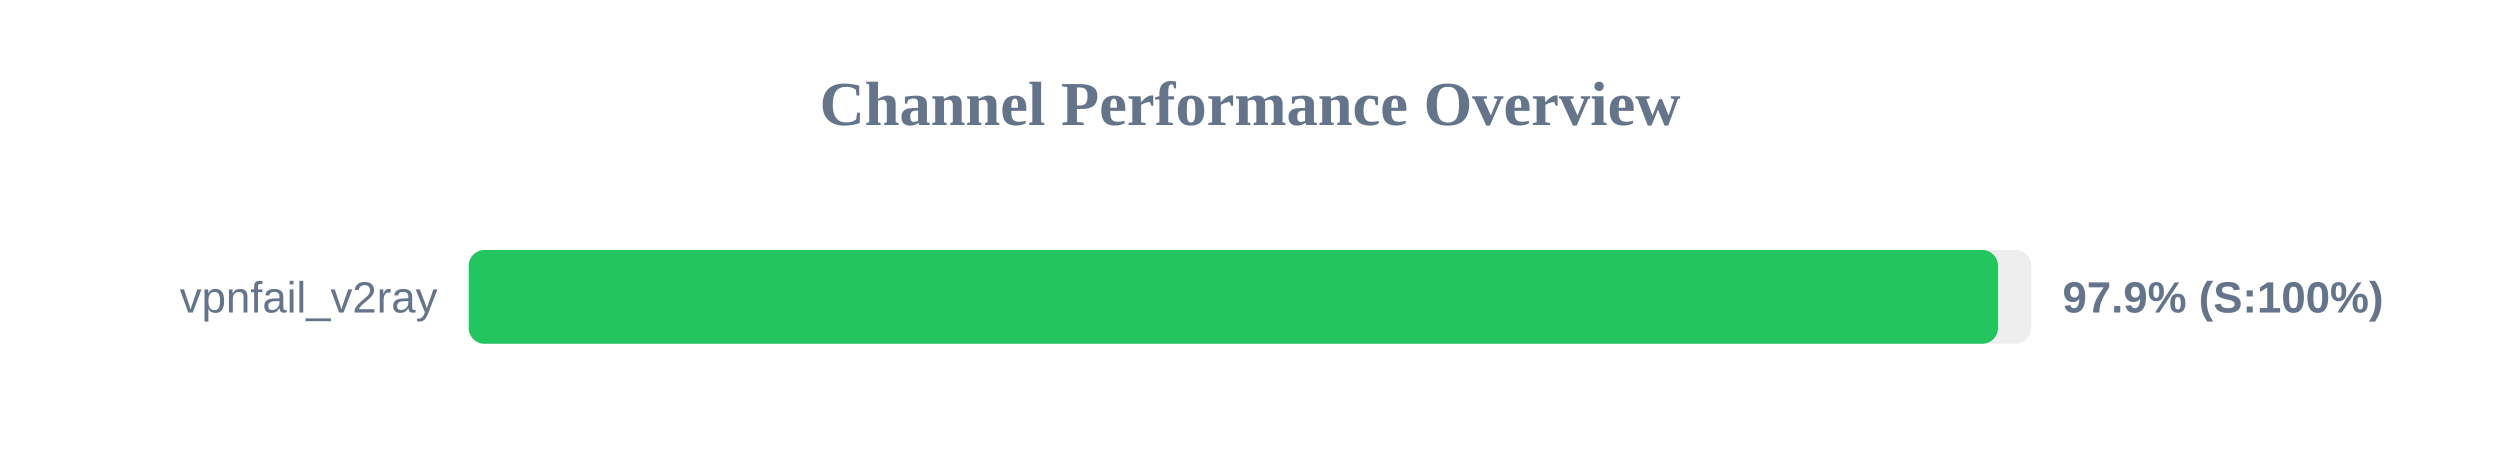
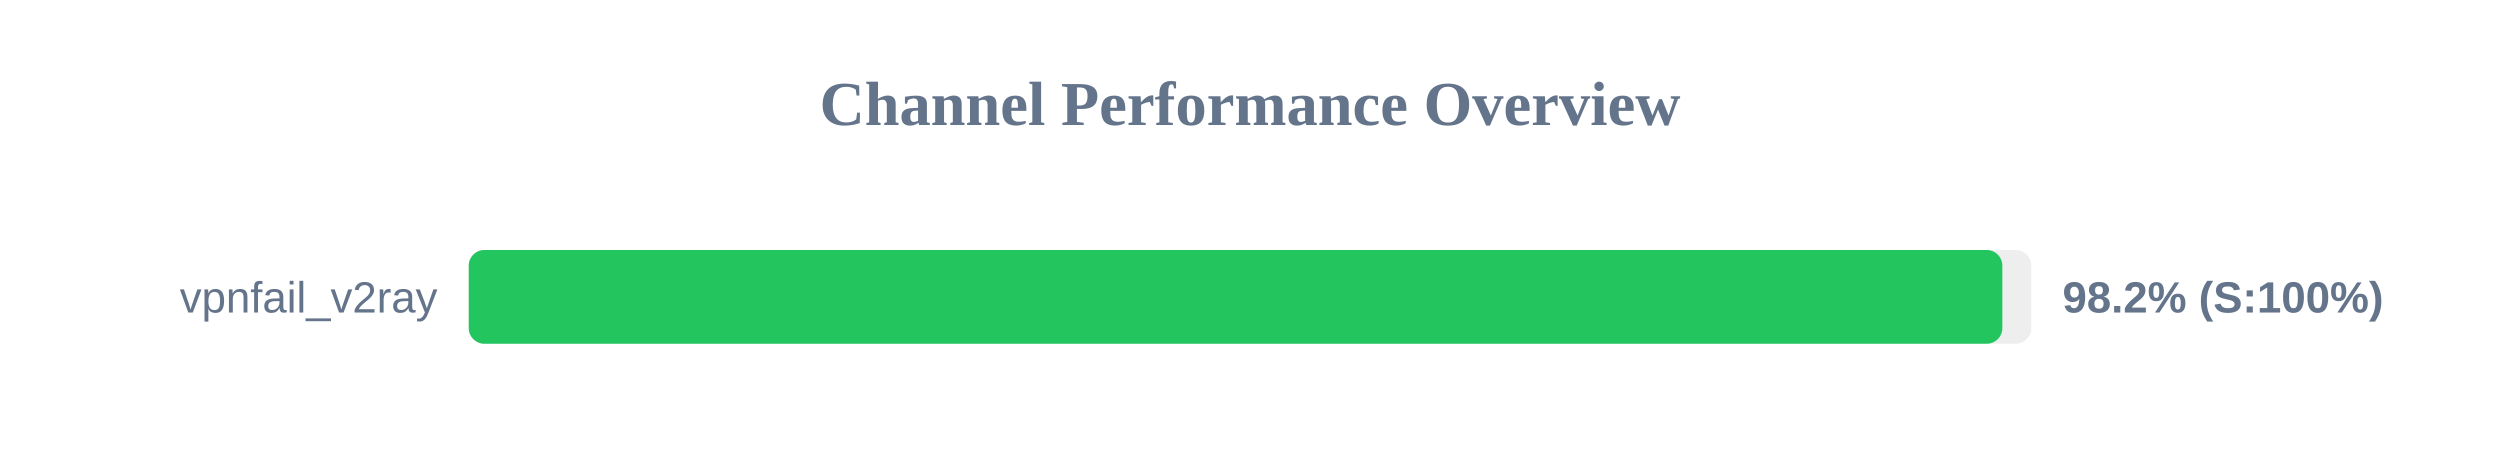
<svg xmlns="http://www.w3.org/2000/svg" width="800" height="150" version="1.1">
  <style>
        .row { font: 14px Arial; fill: #64748b; }
        .score { font: bold 14px Arial; fill: #64748b; }
    </style>
  <text x="400" y="40" text-anchor="middle" font-size="20px" font-weight="bold" fill="#64748b">Channel Performance Overview</text>
  <rect x="150" y="80" width="500" height="30" fill="#eee" rx="5" />
-   <rect x="150" y="80" width="489.35" height="30" fill="#22c55e" rx="5" />
+   <rect x="150" y="80" width="490.75" height="30" fill="#22c55e" rx="5" />
  <text x="140" y="100" text-anchor="end" class="row">vpnfail_v2ray</text>
-   <text x="660" y="100" text-anchor="start" class="score">97.9% (S:100%)</text>
+   <text x="660" y="100" text-anchor="start" class="score">98.2% (S:100%)</text>
</svg>
